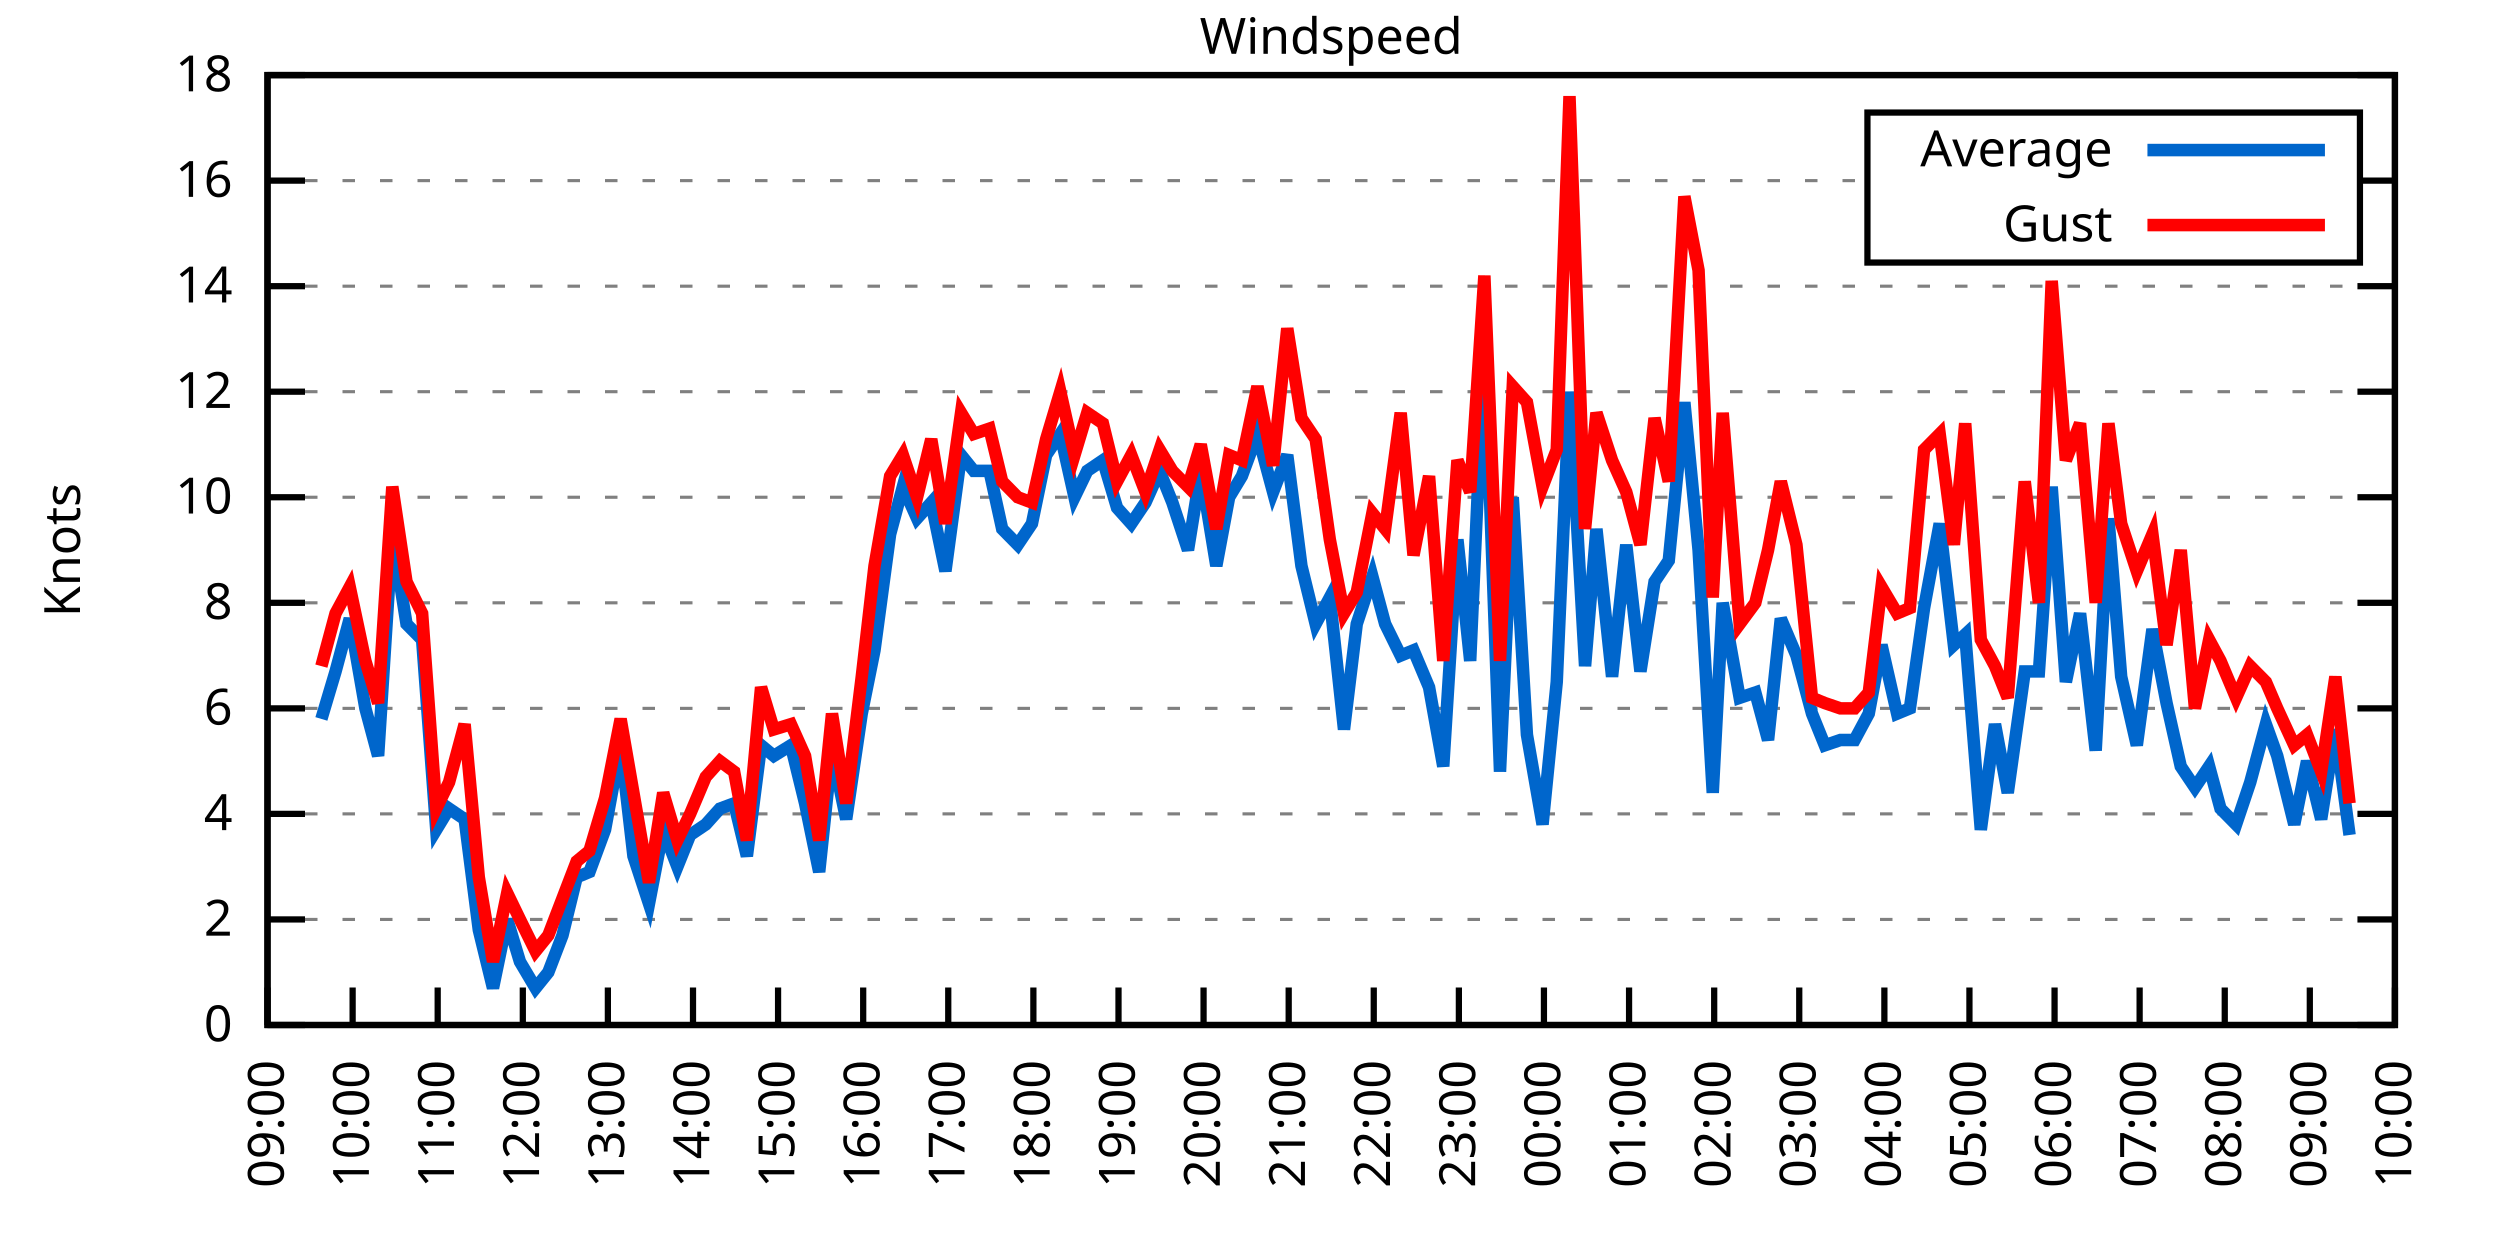
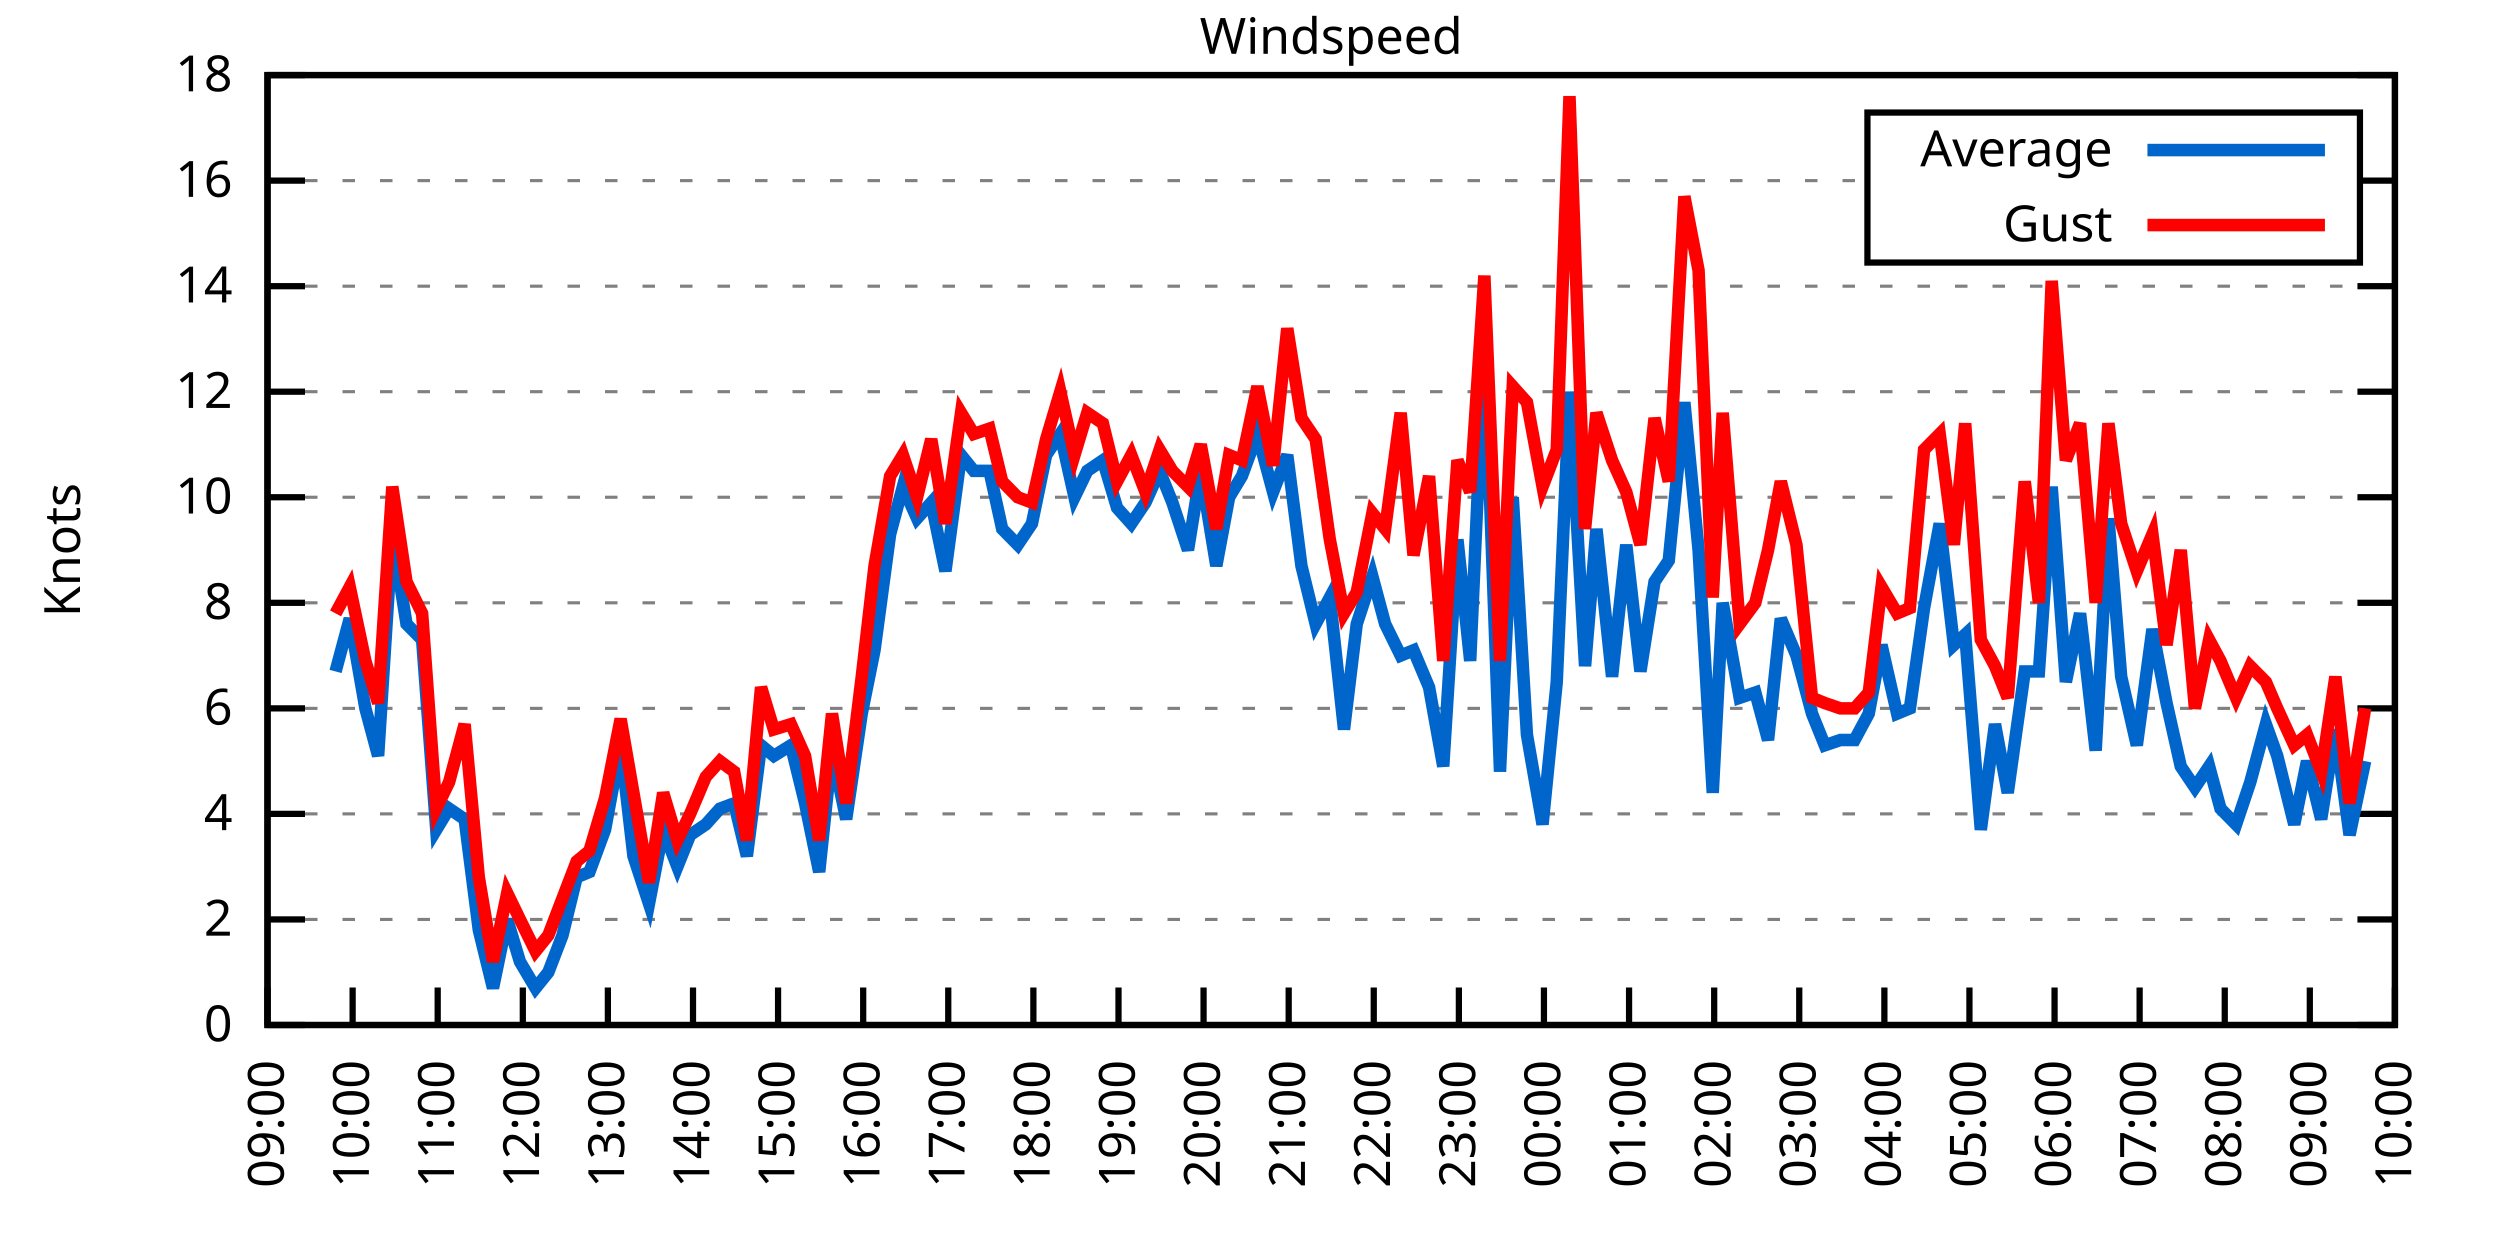
<svg xmlns="http://www.w3.org/2000/svg" xmlns:xlink="http://www.w3.org/1999/xlink" width="400" height="200" viewBox="0 0 400 200">
  <g id="gnuplot_canvas">
    <rect x="0" y="0" width="400" height="200" fill="none" />
    <defs>
      <circle id="gpDot" r="0.5" stroke-width="0.5" stroke="currentColor" />
      <path id="gpPt0" stroke-width="0.333" stroke="currentColor" d="M-1,0 h2 M0,-1 v2" />
      <path id="gpPt1" stroke-width="0.333" stroke="currentColor" d="M-1,-1 L1,1 M1,-1 L-1,1" />
      <path id="gpPt2" stroke-width="0.333" stroke="currentColor" d="M-1,0 L1,0 M0,-1 L0,1 M-1,-1 L1,1 M-1,1 L1,-1" />
      <rect id="gpPt3" stroke-width="0.333" stroke="currentColor" x="-1" y="-1" width="2" height="2" />
      <rect id="gpPt4" stroke-width="0.333" stroke="currentColor" fill="currentColor" x="-1" y="-1" width="2" height="2" />
      <circle id="gpPt5" stroke-width="0.333" stroke="currentColor" cx="0" cy="0" r="1" />
      <use xlink:href="#gpPt5" id="gpPt6" fill="currentColor" stroke="none" />
      <path id="gpPt7" stroke-width="0.333" stroke="currentColor" d="M0,-1.33 L-1.33,0.67 L1.33,0.67 z" />
      <use xlink:href="#gpPt7" id="gpPt8" fill="currentColor" stroke="none" />
      <use xlink:href="#gpPt7" id="gpPt9" stroke="currentColor" transform="rotate(180)" />
      <use xlink:href="#gpPt9" id="gpPt10" fill="currentColor" stroke="none" />
      <use xlink:href="#gpPt3" id="gpPt11" stroke="currentColor" transform="rotate(45)" />
      <use xlink:href="#gpPt11" id="gpPt12" fill="currentColor" stroke="none" />
      <path id="gpPt13" stroke-width="0.333" stroke="currentColor" d="M0,1.330 L1.265,0.411 L0.782,-1.067 L-0.782,-1.076 L-1.265,0.411 z" />
      <use xlink:href="#gpPt13" id="gpPt14" fill="currentColor" stroke="none" />
      <filter id="textbox" filterUnits="objectBoundingBox" x="0" y="0" height="1" width="1">
        <feFlood flood-color="white" flood-opacity="1" result="bgnd" />
        <feComposite in="SourceGraphic" in2="bgnd" operator="atop" />
      </filter>
      <filter id="greybox" filterUnits="objectBoundingBox" x="0" y="0" height="1" width="1">
        <feFlood flood-color="lightgrey" flood-opacity="1" result="grey" />
        <feComposite in="SourceGraphic" in2="grey" operator="atop" />
      </filter>
    </defs>
    <g fill="none" color="white" stroke="currentColor" stroke-width="1.00" stroke-linecap="butt" stroke-linejoin="miter">
</g>
    <g fill="none" color="black" stroke="currentColor" stroke-width="1.00" stroke-linecap="butt" stroke-linejoin="miter">
      <g stroke="none" shape-rendering="crispEdges">
        <polygon fill="rgb(255, 255, 255)" points="42.80,164.00 383.18,164.00 383.18,12.02 42.80,12.02 " />
      </g>
    </g>
    <g fill="none" color="black" stroke="currentColor" stroke-width="1.00" stroke-linecap="butt" stroke-linejoin="miter">
</g>
    <g fill="none" color="black" stroke="black" stroke-width="0.50" stroke-linecap="butt" stroke-linejoin="miter">
</g>
    <g fill="none" color="gray" stroke="currentColor" stroke-width="0.50" stroke-linecap="butt" stroke-linejoin="miter">
      <path stroke="gray" stroke-dasharray="2,4" class="gridline" d="M42.80,164.00 L383.19,164.00  " />
    </g>
    <g fill="none" color="gray" stroke="gray" stroke-width="1.00" stroke-linecap="butt" stroke-linejoin="miter">
</g>
    <g fill="none" color="black" stroke="currentColor" stroke-width="1.00" stroke-linecap="butt" stroke-linejoin="miter">
      <path stroke="black" d="M42.80,164.00 L48.80,164.00 M383.19,164.00 L377.19,164.00  " />
      <g transform="translate(37.20,166.60)" stroke="none" fill="black" font-family="Sans" font-size="8.00" text-anchor="end">
        <text>
          <tspan font-family="Sans"> 0</tspan>
        </text>
      </g>
    </g>
    <g fill="none" color="black" stroke="currentColor" stroke-width="1.00" stroke-linecap="butt" stroke-linejoin="miter">
</g>
    <g fill="none" color="black" stroke="black" stroke-width="0.50" stroke-linecap="butt" stroke-linejoin="miter">
</g>
    <g fill="none" color="gray" stroke="currentColor" stroke-width="0.50" stroke-linecap="butt" stroke-linejoin="miter">
      <path stroke="gray" stroke-dasharray="2,4" class="gridline" d="M42.80,147.11 L383.19,147.11  " />
    </g>
    <g fill="none" color="gray" stroke="gray" stroke-width="1.00" stroke-linecap="butt" stroke-linejoin="miter">
</g>
    <g fill="none" color="black" stroke="currentColor" stroke-width="1.00" stroke-linecap="butt" stroke-linejoin="miter">
      <path stroke="black" d="M42.80,147.11 L48.80,147.11 M383.19,147.11 L377.19,147.11  " />
      <g transform="translate(37.20,149.71)" stroke="none" fill="black" font-family="Sans" font-size="8.00" text-anchor="end">
        <text>
          <tspan font-family="Sans"> 2</tspan>
        </text>
      </g>
    </g>
    <g fill="none" color="black" stroke="currentColor" stroke-width="1.00" stroke-linecap="butt" stroke-linejoin="miter">
</g>
    <g fill="none" color="black" stroke="black" stroke-width="0.50" stroke-linecap="butt" stroke-linejoin="miter">
</g>
    <g fill="none" color="gray" stroke="currentColor" stroke-width="0.50" stroke-linecap="butt" stroke-linejoin="miter">
      <path stroke="gray" stroke-dasharray="2,4" class="gridline" d="M42.80,130.22 L383.19,130.22  " />
    </g>
    <g fill="none" color="gray" stroke="gray" stroke-width="1.00" stroke-linecap="butt" stroke-linejoin="miter">
</g>
    <g fill="none" color="black" stroke="currentColor" stroke-width="1.00" stroke-linecap="butt" stroke-linejoin="miter">
      <path stroke="black" d="M42.80,130.22 L48.80,130.22 M383.19,130.22 L377.19,130.22  " />
      <g transform="translate(37.20,132.82)" stroke="none" fill="black" font-family="Sans" font-size="8.00" text-anchor="end">
        <text>
          <tspan font-family="Sans"> 4</tspan>
        </text>
      </g>
    </g>
    <g fill="none" color="black" stroke="currentColor" stroke-width="1.00" stroke-linecap="butt" stroke-linejoin="miter">
</g>
    <g fill="none" color="black" stroke="black" stroke-width="0.50" stroke-linecap="butt" stroke-linejoin="miter">
</g>
    <g fill="none" color="gray" stroke="currentColor" stroke-width="0.50" stroke-linecap="butt" stroke-linejoin="miter">
      <path stroke="gray" stroke-dasharray="2,4" class="gridline" d="M42.80,113.34 L383.19,113.34  " />
    </g>
    <g fill="none" color="gray" stroke="gray" stroke-width="1.00" stroke-linecap="butt" stroke-linejoin="miter">
</g>
    <g fill="none" color="black" stroke="currentColor" stroke-width="1.00" stroke-linecap="butt" stroke-linejoin="miter">
      <path stroke="black" d="M42.80,113.34 L48.80,113.34 M383.19,113.34 L377.19,113.34  " />
      <g transform="translate(37.20,115.94)" stroke="none" fill="black" font-family="Sans" font-size="8.00" text-anchor="end">
        <text>
          <tspan font-family="Sans"> 6</tspan>
        </text>
      </g>
    </g>
    <g fill="none" color="black" stroke="currentColor" stroke-width="1.00" stroke-linecap="butt" stroke-linejoin="miter">
</g>
    <g fill="none" color="black" stroke="black" stroke-width="0.50" stroke-linecap="butt" stroke-linejoin="miter">
</g>
    <g fill="none" color="gray" stroke="currentColor" stroke-width="0.50" stroke-linecap="butt" stroke-linejoin="miter">
      <path stroke="gray" stroke-dasharray="2,4" class="gridline" d="M42.80,96.45 L383.19,96.45  " />
    </g>
    <g fill="none" color="gray" stroke="gray" stroke-width="1.00" stroke-linecap="butt" stroke-linejoin="miter">
</g>
    <g fill="none" color="black" stroke="currentColor" stroke-width="1.00" stroke-linecap="butt" stroke-linejoin="miter">
      <path stroke="black" d="M42.80,96.45 L48.80,96.45 M383.19,96.45 L377.19,96.45  " />
      <g transform="translate(37.20,99.05)" stroke="none" fill="black" font-family="Sans" font-size="8.00" text-anchor="end">
        <text>
          <tspan font-family="Sans"> 8</tspan>
        </text>
      </g>
    </g>
    <g fill="none" color="black" stroke="currentColor" stroke-width="1.00" stroke-linecap="butt" stroke-linejoin="miter">
</g>
    <g fill="none" color="black" stroke="black" stroke-width="0.50" stroke-linecap="butt" stroke-linejoin="miter">
</g>
    <g fill="none" color="gray" stroke="currentColor" stroke-width="0.50" stroke-linecap="butt" stroke-linejoin="miter">
      <path stroke="gray" stroke-dasharray="2,4" class="gridline" d="M42.80,79.56 L383.19,79.56  " />
    </g>
    <g fill="none" color="gray" stroke="gray" stroke-width="1.00" stroke-linecap="butt" stroke-linejoin="miter">
</g>
    <g fill="none" color="black" stroke="currentColor" stroke-width="1.00" stroke-linecap="butt" stroke-linejoin="miter">
      <path stroke="black" d="M42.80,79.56 L48.80,79.56 M383.19,79.56 L377.19,79.56  " />
      <g transform="translate(37.20,82.16)" stroke="none" fill="black" font-family="Sans" font-size="8.00" text-anchor="end">
        <text>
          <tspan font-family="Sans"> 10</tspan>
        </text>
      </g>
    </g>
    <g fill="none" color="black" stroke="currentColor" stroke-width="1.00" stroke-linecap="butt" stroke-linejoin="miter">
</g>
    <g fill="none" color="black" stroke="black" stroke-width="0.50" stroke-linecap="butt" stroke-linejoin="miter">
</g>
    <g fill="none" color="gray" stroke="currentColor" stroke-width="0.50" stroke-linecap="butt" stroke-linejoin="miter">
      <path stroke="gray" stroke-dasharray="2,4" class="gridline" d="M42.80,62.67 L383.19,62.67  " />
    </g>
    <g fill="none" color="gray" stroke="gray" stroke-width="1.00" stroke-linecap="butt" stroke-linejoin="miter">
</g>
    <g fill="none" color="black" stroke="currentColor" stroke-width="1.00" stroke-linecap="butt" stroke-linejoin="miter">
      <path stroke="black" d="M42.80,62.67 L48.80,62.67 M383.19,62.67 L377.19,62.67  " />
      <g transform="translate(37.20,65.27)" stroke="none" fill="black" font-family="Sans" font-size="8.00" text-anchor="end">
        <text>
          <tspan font-family="Sans"> 12</tspan>
        </text>
      </g>
    </g>
    <g fill="none" color="black" stroke="currentColor" stroke-width="1.00" stroke-linecap="butt" stroke-linejoin="miter">
</g>
    <g fill="none" color="black" stroke="black" stroke-width="0.50" stroke-linecap="butt" stroke-linejoin="miter">
</g>
    <g fill="none" color="gray" stroke="currentColor" stroke-width="0.50" stroke-linecap="butt" stroke-linejoin="miter">
      <path stroke="gray" stroke-dasharray="2,4" class="gridline" d="M42.80,45.79 L383.19,45.79  " />
    </g>
    <g fill="none" color="gray" stroke="gray" stroke-width="1.00" stroke-linecap="butt" stroke-linejoin="miter">
</g>
    <g fill="none" color="black" stroke="currentColor" stroke-width="1.00" stroke-linecap="butt" stroke-linejoin="miter">
      <path stroke="black" d="M42.80,45.79 L48.80,45.79 M383.19,45.79 L377.19,45.79  " />
      <g transform="translate(37.20,48.39)" stroke="none" fill="black" font-family="Sans" font-size="8.00" text-anchor="end">
        <text>
          <tspan font-family="Sans"> 14</tspan>
        </text>
      </g>
    </g>
    <g fill="none" color="black" stroke="currentColor" stroke-width="1.00" stroke-linecap="butt" stroke-linejoin="miter">
</g>
    <g fill="none" color="black" stroke="black" stroke-width="0.50" stroke-linecap="butt" stroke-linejoin="miter">
</g>
    <g fill="none" color="gray" stroke="currentColor" stroke-width="0.50" stroke-linecap="butt" stroke-linejoin="miter">
      <path stroke="gray" stroke-dasharray="2,4" class="gridline" d="M42.80,28.90 L298.79,28.90 M377.59,28.90 L383.19,28.90  " />
    </g>
    <g fill="none" color="gray" stroke="gray" stroke-width="1.00" stroke-linecap="butt" stroke-linejoin="miter">
</g>
    <g fill="none" color="black" stroke="currentColor" stroke-width="1.00" stroke-linecap="butt" stroke-linejoin="miter">
      <path stroke="black" d="M42.80,28.90 L48.80,28.90 M383.19,28.90 L377.19,28.90  " />
      <g transform="translate(37.20,31.50)" stroke="none" fill="black" font-family="Sans" font-size="8.00" text-anchor="end">
        <text>
          <tspan font-family="Sans"> 16</tspan>
        </text>
      </g>
    </g>
    <g fill="none" color="black" stroke="currentColor" stroke-width="1.00" stroke-linecap="butt" stroke-linejoin="miter">
</g>
    <g fill="none" color="black" stroke="black" stroke-width="0.50" stroke-linecap="butt" stroke-linejoin="miter">
</g>
    <g fill="none" color="gray" stroke="currentColor" stroke-width="0.50" stroke-linecap="butt" stroke-linejoin="miter">
      <path stroke="gray" stroke-dasharray="2,4" class="gridline" d="M42.80,12.01 L383.19,12.01  " />
    </g>
    <g fill="none" color="gray" stroke="gray" stroke-width="1.00" stroke-linecap="butt" stroke-linejoin="miter">
</g>
    <g fill="none" color="black" stroke="currentColor" stroke-width="1.00" stroke-linecap="butt" stroke-linejoin="miter">
      <path stroke="black" d="M42.80,12.01 L48.80,12.01 M383.19,12.01 L377.19,12.01  " />
      <g transform="translate(37.20,14.61)" stroke="none" fill="black" font-family="Sans" font-size="8.00" text-anchor="end">
        <text>
          <tspan font-family="Sans"> 18</tspan>
        </text>
      </g>
    </g>
    <g fill="none" color="black" stroke="currentColor" stroke-width="1.00" stroke-linecap="butt" stroke-linejoin="miter">
      <path stroke="black" d="M42.80,164.00 L42.80,158.00  " />
      <g transform="translate(45.40,169.60) rotate(270.00)" stroke="none" fill="black" font-family="Sans" font-size="8.00" text-anchor="end">
        <text>
          <tspan font-family="Sans">09:00</tspan>
        </text>
      </g>
    </g>
    <g fill="none" color="black" stroke="currentColor" stroke-width="1.00" stroke-linecap="butt" stroke-linejoin="miter">
      <path stroke="black" d="M56.42,164.00 L56.42,158.00  " />
      <g transform="translate(59.02,169.60) rotate(270.00)" stroke="none" fill="black" font-family="Sans" font-size="8.00" text-anchor="end">
        <text>
          <tspan font-family="Sans">10:00</tspan>
        </text>
      </g>
    </g>
    <g fill="none" color="black" stroke="currentColor" stroke-width="1.00" stroke-linecap="butt" stroke-linejoin="miter">
      <path stroke="black" d="M70.03,164.00 L70.03,158.00  " />
      <g transform="translate(72.63,169.60) rotate(270.00)" stroke="none" fill="black" font-family="Sans" font-size="8.00" text-anchor="end">
        <text>
          <tspan font-family="Sans">11:00</tspan>
        </text>
      </g>
    </g>
    <g fill="none" color="black" stroke="currentColor" stroke-width="1.00" stroke-linecap="butt" stroke-linejoin="miter">
      <path stroke="black" d="M83.65,164.00 L83.65,158.00  " />
      <g transform="translate(86.25,169.60) rotate(270.00)" stroke="none" fill="black" font-family="Sans" font-size="8.00" text-anchor="end">
        <text>
          <tspan font-family="Sans">12:00</tspan>
        </text>
      </g>
    </g>
    <g fill="none" color="black" stroke="currentColor" stroke-width="1.00" stroke-linecap="butt" stroke-linejoin="miter">
      <path stroke="black" d="M97.26,164.00 L97.26,158.00  " />
      <g transform="translate(99.86,169.60) rotate(270.00)" stroke="none" fill="black" font-family="Sans" font-size="8.00" text-anchor="end">
        <text>
          <tspan font-family="Sans">13:00</tspan>
        </text>
      </g>
    </g>
    <g fill="none" color="black" stroke="currentColor" stroke-width="1.00" stroke-linecap="butt" stroke-linejoin="miter">
      <path stroke="black" d="M110.88,164.00 L110.88,158.00  " />
      <g transform="translate(113.48,169.60) rotate(270.00)" stroke="none" fill="black" font-family="Sans" font-size="8.00" text-anchor="end">
        <text>
          <tspan font-family="Sans">14:00</tspan>
        </text>
      </g>
    </g>
    <g fill="none" color="black" stroke="currentColor" stroke-width="1.00" stroke-linecap="butt" stroke-linejoin="miter">
      <path stroke="black" d="M124.49,164.00 L124.49,158.00  " />
      <g transform="translate(127.09,169.60) rotate(270.00)" stroke="none" fill="black" font-family="Sans" font-size="8.00" text-anchor="end">
        <text>
          <tspan font-family="Sans">15:00</tspan>
        </text>
      </g>
    </g>
    <g fill="none" color="black" stroke="currentColor" stroke-width="1.00" stroke-linecap="butt" stroke-linejoin="miter">
      <path stroke="black" d="M138.11,164.00 L138.11,158.00  " />
      <g transform="translate(140.71,169.60) rotate(270.00)" stroke="none" fill="black" font-family="Sans" font-size="8.00" text-anchor="end">
        <text>
          <tspan font-family="Sans">16:00</tspan>
        </text>
      </g>
    </g>
    <g fill="none" color="black" stroke="currentColor" stroke-width="1.00" stroke-linecap="butt" stroke-linejoin="miter">
      <path stroke="black" d="M151.72,164.00 L151.72,158.00  " />
      <g transform="translate(154.32,169.60) rotate(270.00)" stroke="none" fill="black" font-family="Sans" font-size="8.00" text-anchor="end">
        <text>
          <tspan font-family="Sans">17:00</tspan>
        </text>
      </g>
    </g>
    <g fill="none" color="black" stroke="currentColor" stroke-width="1.00" stroke-linecap="butt" stroke-linejoin="miter">
      <path stroke="black" d="M165.34,164.00 L165.34,158.00  " />
      <g transform="translate(167.94,169.60) rotate(270.00)" stroke="none" fill="black" font-family="Sans" font-size="8.00" text-anchor="end">
        <text>
          <tspan font-family="Sans">18:00</tspan>
        </text>
      </g>
    </g>
    <g fill="none" color="black" stroke="currentColor" stroke-width="1.00" stroke-linecap="butt" stroke-linejoin="miter">
      <path stroke="black" d="M178.96,164.00 L178.96,158.00  " />
      <g transform="translate(181.56,169.60) rotate(270.00)" stroke="none" fill="black" font-family="Sans" font-size="8.00" text-anchor="end">
        <text>
          <tspan font-family="Sans">19:00</tspan>
        </text>
      </g>
    </g>
    <g fill="none" color="black" stroke="currentColor" stroke-width="1.00" stroke-linecap="butt" stroke-linejoin="miter">
      <path stroke="black" d="M192.57,164.00 L192.57,158.00  " />
      <g transform="translate(195.17,169.60) rotate(270.00)" stroke="none" fill="black" font-family="Sans" font-size="8.00" text-anchor="end">
        <text>
          <tspan font-family="Sans">20:00</tspan>
        </text>
      </g>
    </g>
    <g fill="none" color="black" stroke="currentColor" stroke-width="1.00" stroke-linecap="butt" stroke-linejoin="miter">
      <path stroke="black" d="M206.19,164.00 L206.19,158.00  " />
      <g transform="translate(208.79,169.60) rotate(270.00)" stroke="none" fill="black" font-family="Sans" font-size="8.00" text-anchor="end">
        <text>
          <tspan font-family="Sans">21:00</tspan>
        </text>
      </g>
    </g>
    <g fill="none" color="black" stroke="currentColor" stroke-width="1.00" stroke-linecap="butt" stroke-linejoin="miter">
      <path stroke="black" d="M219.80,164.00 L219.80,158.00  " />
      <g transform="translate(222.40,169.60) rotate(270.00)" stroke="none" fill="black" font-family="Sans" font-size="8.00" text-anchor="end">
        <text>
          <tspan font-family="Sans">22:00</tspan>
        </text>
      </g>
    </g>
    <g fill="none" color="black" stroke="currentColor" stroke-width="1.00" stroke-linecap="butt" stroke-linejoin="miter">
      <path stroke="black" d="M233.42,164.00 L233.42,158.00  " />
      <g transform="translate(236.02,169.60) rotate(270.00)" stroke="none" fill="black" font-family="Sans" font-size="8.00" text-anchor="end">
        <text>
          <tspan font-family="Sans">23:00</tspan>
        </text>
      </g>
    </g>
    <g fill="none" color="black" stroke="currentColor" stroke-width="1.00" stroke-linecap="butt" stroke-linejoin="miter">
      <path stroke="black" d="M247.03,164.00 L247.03,158.00  " />
      <g transform="translate(249.63,169.60) rotate(270.00)" stroke="none" fill="black" font-family="Sans" font-size="8.00" text-anchor="end">
        <text>
          <tspan font-family="Sans">00:00</tspan>
        </text>
      </g>
    </g>
    <g fill="none" color="black" stroke="currentColor" stroke-width="1.00" stroke-linecap="butt" stroke-linejoin="miter">
      <path stroke="black" d="M260.65,164.00 L260.65,158.00  " />
      <g transform="translate(263.25,169.60) rotate(270.00)" stroke="none" fill="black" font-family="Sans" font-size="8.00" text-anchor="end">
        <text>
          <tspan font-family="Sans">01:00</tspan>
        </text>
      </g>
    </g>
    <g fill="none" color="black" stroke="currentColor" stroke-width="1.00" stroke-linecap="butt" stroke-linejoin="miter">
      <path stroke="black" d="M274.27,164.00 L274.27,158.00  " />
      <g transform="translate(276.87,169.60) rotate(270.00)" stroke="none" fill="black" font-family="Sans" font-size="8.00" text-anchor="end">
        <text>
          <tspan font-family="Sans">02:00</tspan>
        </text>
      </g>
    </g>
    <g fill="none" color="black" stroke="currentColor" stroke-width="1.00" stroke-linecap="butt" stroke-linejoin="miter">
      <path stroke="black" d="M287.88,164.00 L287.88,158.00  " />
      <g transform="translate(290.48,169.60) rotate(270.00)" stroke="none" fill="black" font-family="Sans" font-size="8.00" text-anchor="end">
        <text>
          <tspan font-family="Sans">03:00</tspan>
        </text>
      </g>
    </g>
    <g fill="none" color="black" stroke="currentColor" stroke-width="1.00" stroke-linecap="butt" stroke-linejoin="miter">
      <path stroke="black" d="M301.50,164.00 L301.50,158.00  " />
      <g transform="translate(304.10,169.60) rotate(270.00)" stroke="none" fill="black" font-family="Sans" font-size="8.00" text-anchor="end">
        <text>
          <tspan font-family="Sans">04:00</tspan>
        </text>
      </g>
    </g>
    <g fill="none" color="black" stroke="currentColor" stroke-width="1.00" stroke-linecap="butt" stroke-linejoin="miter">
      <path stroke="black" d="M315.11,164.00 L315.11,158.00  " />
      <g transform="translate(317.71,169.60) rotate(270.00)" stroke="none" fill="black" font-family="Sans" font-size="8.00" text-anchor="end">
        <text>
          <tspan font-family="Sans">05:00</tspan>
        </text>
      </g>
    </g>
    <g fill="none" color="black" stroke="currentColor" stroke-width="1.00" stroke-linecap="butt" stroke-linejoin="miter">
      <path stroke="black" d="M328.73,164.00 L328.73,158.00  " />
      <g transform="translate(331.33,169.60) rotate(270.00)" stroke="none" fill="black" font-family="Sans" font-size="8.00" text-anchor="end">
        <text>
          <tspan font-family="Sans">06:00</tspan>
        </text>
      </g>
    </g>
    <g fill="none" color="black" stroke="currentColor" stroke-width="1.00" stroke-linecap="butt" stroke-linejoin="miter">
      <path stroke="black" d="M342.34,164.00 L342.34,158.00  " />
      <g transform="translate(344.94,169.60) rotate(270.00)" stroke="none" fill="black" font-family="Sans" font-size="8.00" text-anchor="end">
        <text>
          <tspan font-family="Sans">07:00</tspan>
        </text>
      </g>
    </g>
    <g fill="none" color="black" stroke="currentColor" stroke-width="1.00" stroke-linecap="butt" stroke-linejoin="miter">
      <path stroke="black" d="M355.96,164.00 L355.96,158.00  " />
      <g transform="translate(358.56,169.60) rotate(270.00)" stroke="none" fill="black" font-family="Sans" font-size="8.00" text-anchor="end">
        <text>
          <tspan font-family="Sans">08:00</tspan>
        </text>
      </g>
    </g>
    <g fill="none" color="black" stroke="currentColor" stroke-width="1.00" stroke-linecap="butt" stroke-linejoin="miter">
      <path stroke="black" d="M369.57,164.00 L369.57,158.00  " />
      <g transform="translate(372.17,169.60) rotate(270.00)" stroke="none" fill="black" font-family="Sans" font-size="8.00" text-anchor="end">
        <text>
          <tspan font-family="Sans">09:00</tspan>
        </text>
      </g>
    </g>
    <g fill="none" color="black" stroke="currentColor" stroke-width="1.00" stroke-linecap="butt" stroke-linejoin="miter">
      <path stroke="black" d="M383.19,164.00 L383.19,158.00  " />
      <g transform="translate(385.79,169.60) rotate(270.00)" stroke="none" fill="black" font-family="Sans" font-size="8.00" text-anchor="end">
        <text>
          <tspan font-family="Sans">10:00</tspan>
        </text>
      </g>
    </g>
    <g fill="none" color="black" stroke="currentColor" stroke-width="1.00" stroke-linecap="butt" stroke-linejoin="miter">
</g>
    <g fill="none" color="black" stroke="currentColor" stroke-width="1.00" stroke-linecap="butt" stroke-linejoin="miter">
      <path stroke="black" d="M42.80,12.01 L42.80,164.00 L383.19,164.00 L383.19,12.01 L42.80,12.01 Z  " />
    </g>
    <g fill="none" color="black" stroke="currentColor" stroke-width="1.00" stroke-linecap="butt" stroke-linejoin="miter">
</g>
    <g fill="none" color="black" stroke="currentColor" stroke-width="1.00" stroke-linecap="butt" stroke-linejoin="miter">
      <path stroke="black" d="M298.79,42.01 L298.79,18.01 L377.59,18.01 L377.59,42.01 L298.79,42.01 Z  " />
    </g>
    <g id="Windspeed_plot_1">
      <g fill="none" color="white" stroke="black" stroke-width="2.00" stroke-linecap="butt" stroke-linejoin="miter">
</g>
      <g fill="none" color="black" stroke="currentColor" stroke-width="2.00" stroke-linecap="butt" stroke-linejoin="miter">
        <g transform="translate(337.99,26.61)" stroke="none" fill="black" font-family="Sans" font-size="8.00" text-anchor="end">
          <text>
            <tspan font-family="Sans">Average</tspan>
          </text>
        </g>
      </g>
      <g fill="none" color="black" stroke="currentColor" stroke-width="2.00" stroke-linecap="butt" stroke-linejoin="miter">
-         <path stroke="rgb(  0, 102, 204)" d="M343.59,24.01 L371.99,24.01 M51.42,115.03 L53.69,107.43 L55.96,98.98 L58.46,113.34 L60.50,120.94 L62.77,85.47   L65.04,99.83 L67.54,102.36 L69.80,132.76 L71.85,129.38 L74.34,131.07 L76.61,148.80 L78.88,158.09 L81.15,147.11   L83.19,153.87 L85.69,158.09 L87.73,155.56 L90.00,149.65 L92.27,140.36 L94.31,139.51 L96.81,132.76 L99.30,119.25   L101.35,136.98 L103.84,144.58 L106.11,132.76 L108.38,138.67 L110.42,133.60 L112.92,131.91 L115.19,129.38 L117.46,128.54   L119.50,136.98 L121.77,119.25 L123.81,120.94 L126.54,119.25 L128.81,128.54 L131.07,139.51 L133.12,120.09 L135.39,131.07   L137.88,114.18 L139.92,104.05 L142.42,85.47 L144.46,77.87 L146.73,82.94 L149.00,80.41 L151.27,91.38 L153.77,72.81   L155.81,75.34 L158.31,75.34 L160.35,84.63 L162.84,87.16 L165.11,83.78 L167.38,72.81 L169.65,69.43 L171.92,79.56   L173.96,75.34 L176.46,73.65 L178.73,81.25 L181.00,83.78 L183.27,80.41 L185.54,75.34 L187.58,80.41 L190.08,88.00   L192.12,75.34 L194.61,90.54 L196.66,79.56 L198.70,76.18 L201.19,69.43 L203.69,78.72 L205.96,72.81 L208.23,90.54   L210.50,99.83 L212.77,95.60 L215.04,116.71 L217.08,99.83 L219.58,92.23 L221.62,99.83 L224.11,104.89 L226.16,104.05   L228.65,109.96 L230.92,122.62 L233.19,86.32 L235.23,105.74 L237.50,55.07 L240.00,123.47 L242.04,79.56 L244.31,117.56   L246.81,131.91 L249.08,109.11 L251.12,62.67 L253.61,106.58 L255.43,84.63 L257.93,108.27 L260.20,87.16 L262.47,107.43   L264.73,93.07 L267.00,89.69 L269.50,64.36 L271.77,88.00 L274.04,126.85 L275.63,96.45 L278.35,111.65 L280.85,110.80   L282.89,118.40 L284.93,98.98 L287.43,104.89 L289.92,114.18 L291.97,119.25 L294.46,118.40 L296.73,118.40 L299.00,114.18   L301.04,103.20 L303.54,114.18 L305.58,113.34 L307.85,97.29 L310.35,83.78 L312.62,103.20 L314.43,101.52 L316.93,132.76   L319.20,115.87 L321.24,126.85 L323.96,107.43 L326.23,107.43 L328.27,77.87 L330.54,109.11 L332.81,98.14 L335.31,120.09   L337.35,82.94 L339.39,108.27 L341.89,119.25 L344.39,100.67 L346.65,112.49 L348.92,122.62 L351.19,126.00 L353.46,122.62   L355.28,129.38 L357.77,131.91 L360.04,125.16 L362.54,115.87 L364.36,120.94 L367.08,131.91 L369.12,121.78 L371.39,131.07   L373.66,116.71 L375.93,133.60  " />
+         <path stroke="rgb(  0, 102, 204)" d="M343.59,24.01 L371.99,24.01 M53.69,107.43 L55.96,98.98 L58.46,113.34 L60.50,120.94 L62.77,85.47 L65.04,99.83   L67.54,102.36 L69.80,132.76 L71.85,129.38 L74.34,131.07 L76.61,148.80 L78.88,158.09 L81.15,147.11 L83.19,153.87   L85.69,158.09 L87.73,155.56 L90.00,149.65 L92.27,140.36 L94.31,139.51 L96.81,132.76 L99.30,119.25 L101.35,136.98   L103.84,144.58 L106.11,132.76 L108.38,138.67 L110.42,133.60 L112.92,131.91 L115.19,129.38 L117.46,128.54 L119.50,136.98   L121.77,119.25 L123.81,120.94 L126.54,119.25 L128.81,128.54 L131.07,139.51 L133.12,120.09 L135.39,131.07 L137.88,114.18   L139.92,104.05 L142.42,85.47 L144.46,77.87 L146.73,82.94 L149.00,80.41 L151.27,91.38 L153.77,72.81 L155.81,75.34   L158.31,75.34 L160.35,84.63 L162.84,87.16 L165.11,83.78 L167.38,72.81 L169.65,69.43 L171.92,79.56 L173.96,75.34   L176.46,73.65 L178.73,81.25 L181.00,83.78 L183.27,80.41 L185.54,75.34 L187.58,80.41 L190.08,88.00 L192.12,75.34   L194.61,90.54 L196.66,79.56 L198.70,76.18 L201.19,69.43 L203.69,78.72 L205.96,72.81 L208.23,90.54 L210.50,99.83   L212.77,95.60 L215.04,116.71 L217.08,99.83 L219.58,92.23 L221.62,99.83 L224.11,104.89 L226.16,104.05 L228.65,109.96   L230.92,122.62 L233.19,86.32 L235.23,105.74 L237.50,55.07 L240.00,123.47 L242.04,79.56 L244.31,117.56 L246.81,131.91   L249.08,109.11 L251.12,62.67 L253.61,106.58 L255.43,84.63 L257.93,108.27 L260.20,87.16 L262.47,107.43 L264.73,93.07   L267.00,89.69 L269.50,64.36 L271.77,88.00 L274.04,126.85 L275.63,96.45 L278.35,111.65 L280.85,110.80 L282.89,118.40   L284.93,98.98 L287.43,104.89 L289.92,114.18 L291.97,119.25 L294.46,118.40 L296.73,118.40 L299.00,114.18 L301.04,103.20   L303.54,114.18 L305.58,113.34 L307.85,97.29 L310.35,83.78 L312.62,103.20 L314.43,101.52 L316.93,132.76 L319.20,115.87   L321.24,126.85 L323.96,107.43 L326.23,107.43 L328.27,77.87 L330.54,109.11 L332.81,98.14 L335.31,120.09 L337.35,82.94   L339.39,108.27 L341.89,119.25 L344.39,100.67 L346.65,112.49 L348.92,122.62 L351.19,126.00 L353.46,122.62 L355.28,129.38   L357.77,131.91 L360.04,125.16 L362.54,115.87 L364.36,120.94 L367.08,131.91 L369.12,121.78 L371.39,131.07 L373.66,116.71   L375.93,133.60 L378.42,121.78  " />
      </g>
    </g>
    <g id="Windspeed_plot_2">
      <g fill="none" color="black" stroke="currentColor" stroke-width="2.00" stroke-linecap="butt" stroke-linejoin="miter">
        <g transform="translate(337.99,38.61)" stroke="none" fill="black" font-family="Sans" font-size="8.00" text-anchor="end">
          <text>
            <tspan font-family="Sans">Gust</tspan>
          </text>
        </g>
      </g>
      <g fill="none" color="black" stroke="currentColor" stroke-width="2.00" stroke-linecap="butt" stroke-linejoin="miter">
-         <path stroke="rgb(255,   0,   0)" d="M343.59,36.01 L371.99,36.01 M51.42,106.58 L53.69,98.14 L55.96,93.92 L58.46,105.74 L60.50,112.49 L62.77,77.87   L65.04,93.07 L67.54,98.14 L69.80,129.38 L71.85,125.16 L74.34,115.87 L76.61,140.36 L78.88,153.87 L81.15,142.89   L83.19,147.11 L85.69,152.18 L87.73,149.65 L90.00,143.73 L92.27,137.82 L94.31,136.14 L96.81,127.69 L99.30,115.03   L101.35,126.85 L103.84,141.20 L106.11,126.85 L108.38,134.45 L110.42,130.22 L112.92,124.31 L115.19,121.78 L117.46,123.47   L119.50,134.45 L121.77,109.96 L123.81,116.71 L126.54,115.87 L128.81,120.94 L131.07,134.45 L133.12,114.18 L135.39,128.54   L137.88,108.27 L139.92,90.54 L142.42,76.18 L144.46,72.81 L146.73,79.56 L149.00,70.27 L151.27,83.78 L153.77,66.05   L155.81,69.43 L158.31,68.58 L160.35,77.03 L162.84,79.56 L165.11,80.41 L167.38,70.27 L169.65,62.67 L171.92,72.81   L173.96,66.05 L176.46,67.74 L178.73,77.03 L181.00,72.81 L183.27,78.72 L185.54,71.96 L187.58,75.34 L190.08,77.87   L192.12,71.12 L194.61,84.63 L196.66,72.81 L198.70,73.65 L201.19,61.83 L203.69,74.49 L205.96,52.54 L208.23,66.90   L210.50,70.27 L212.77,86.32 L215.04,98.14 L217.08,94.76 L219.58,82.09 L221.62,84.63 L224.11,66.05 L226.16,88.85   L228.65,76.18 L230.92,105.74 L233.19,73.65 L235.23,78.72 L237.50,44.10 L240.00,105.74 L242.04,61.83 L244.31,64.36   L246.81,77.87 L249.08,71.96 L251.12,15.39 L253.61,84.63 L255.43,66.05 L257.93,73.65 L260.20,78.72 L262.47,87.16   L264.73,66.90 L267.00,77.03 L269.50,31.43 L271.77,43.25 L274.04,95.60 L275.63,66.05 L278.35,99.83 L280.85,96.45   L282.89,88.00 L284.93,77.03 L287.43,87.16 L289.92,111.65 L291.97,112.49 L294.46,113.34 L296.73,113.34 L299.00,110.80   L301.04,93.92 L303.54,98.14 L305.58,97.29 L307.85,71.96 L310.35,69.43 L312.62,87.16 L314.43,67.74 L316.93,102.36   L319.20,106.58 L321.24,111.65 L323.96,77.03 L326.23,96.45 L328.27,44.94 L330.54,73.65 L332.81,67.74 L335.31,96.45   L337.35,67.74 L339.39,83.78 L341.89,91.38 L344.39,85.47 L346.65,103.20 L348.92,88.00 L351.19,113.34 L353.46,102.36   L355.28,105.74 L357.77,111.65 L360.04,106.58 L362.54,109.11 L364.36,113.34 L367.08,119.25 L369.12,117.56 L371.39,123.47   L373.66,108.27 L375.93,128.54  " />
+         <path stroke="rgb(255,   0,   0)" d="M343.59,36.01 L371.99,36.01 M53.69,98.14 L55.96,93.92 L58.46,105.74 L60.50,112.49 L62.77,77.87 L65.04,93.07   L67.54,98.14 L69.80,129.38 L71.85,125.16 L74.34,115.87 L76.61,140.36 L78.88,153.87 L81.15,142.89 L83.19,147.11   L85.69,152.18 L87.73,149.65 L90.00,143.73 L92.27,137.82 L94.31,136.14 L96.81,127.69 L99.30,115.03 L101.35,126.85   L103.84,141.20 L106.11,126.85 L108.38,134.45 L110.42,130.22 L112.92,124.31 L115.19,121.78 L117.46,123.47 L119.50,134.45   L121.77,109.96 L123.81,116.71 L126.54,115.87 L128.81,120.94 L131.07,134.45 L133.12,114.18 L135.39,128.54 L137.88,108.27   L139.92,90.54 L142.42,76.18 L144.46,72.81 L146.73,79.56 L149.00,70.27 L151.27,83.78 L153.77,66.05 L155.81,69.43   L158.31,68.58 L160.35,77.03 L162.84,79.56 L165.11,80.41 L167.38,70.27 L169.65,62.67 L171.92,72.81 L173.96,66.05   L176.46,67.74 L178.73,77.03 L181.00,72.81 L183.27,78.72 L185.54,71.96 L187.58,75.34 L190.08,77.87 L192.12,71.12   L194.61,84.63 L196.66,72.81 L198.70,73.65 L201.19,61.83 L203.69,74.49 L205.96,52.54 L208.23,66.90 L210.50,70.27   L212.77,86.32 L215.04,98.14 L217.08,94.76 L219.58,82.09 L221.62,84.63 L224.11,66.05 L226.16,88.85 L228.65,76.18   L230.92,105.74 L233.19,73.65 L235.23,78.72 L237.50,44.10 L240.00,105.74 L242.04,61.83 L244.31,64.36 L246.81,77.87   L249.08,71.96 L251.12,15.39 L253.61,84.63 L255.43,66.05 L257.93,73.65 L260.20,78.72 L262.47,87.16 L264.73,66.90   L267.00,77.03 L269.50,31.43 L271.77,43.25 L274.04,95.60 L275.63,66.05 L278.35,99.83 L280.85,96.45 L282.89,88.00   L284.93,77.03 L287.43,87.16 L289.92,111.65 L291.97,112.49 L294.46,113.34 L296.73,113.34 L299.00,110.80 L301.04,93.92   L303.54,98.14 L305.58,97.29 L307.85,71.96 L310.35,69.43 L312.62,87.16 L314.43,67.74 L316.93,102.36 L319.20,106.58   L321.24,111.65 L323.96,77.03 L326.23,96.45 L328.27,44.94 L330.54,73.65 L332.81,67.74 L335.31,96.45 L337.35,67.74   L339.39,83.78 L341.89,91.38 L344.39,85.47 L346.65,103.20 L348.92,88.00 L351.19,113.34 L353.46,102.36 L355.28,105.74   L357.77,111.65 L360.04,106.58 L362.54,109.11 L364.36,113.34 L367.08,119.25 L369.12,117.56 L371.39,123.47 L373.66,108.27   L375.93,128.54 L378.42,113.34  " />
      </g>
    </g>
    <g fill="none" color="black" stroke="currentColor" stroke-width="2.00" stroke-linecap="butt" stroke-linejoin="miter">
</g>
    <g fill="none" color="black" stroke="black" stroke-width="1.00" stroke-linecap="butt" stroke-linejoin="miter">
</g>
    <g fill="none" color="black" stroke="currentColor" stroke-width="1.00" stroke-linecap="butt" stroke-linejoin="miter">
      <path stroke="black" d="M42.80,12.01 L42.80,164.00 L383.19,164.00 L383.19,12.01 L42.80,12.01 Z  " />
      <g transform="translate(12.80,88.01) rotate(270.00)" stroke="none" fill="black" font-family="Sans" font-size="8.00" text-anchor="middle">
        <text>
          <tspan font-family="Sans">Knots</tspan>
        </text>
      </g>
    </g>
    <g fill="none" color="black" stroke="currentColor" stroke-width="1.00" stroke-linecap="butt" stroke-linejoin="miter">
</g>
    <g fill="none" color="black" stroke="currentColor" stroke-width="1.00" stroke-linecap="butt" stroke-linejoin="miter">
      <g transform="translate(212.99,8.61)" stroke="none" fill="black" font-family="Sans" font-size="8.00" text-anchor="middle">
        <text>
          <tspan font-family="Sans">Windspeed</tspan>
        </text>
      </g>
    </g>
    <g fill="none" color="black" stroke="currentColor" stroke-width="1.00" stroke-linecap="butt" stroke-linejoin="miter">
</g>
  </g>
</svg>
